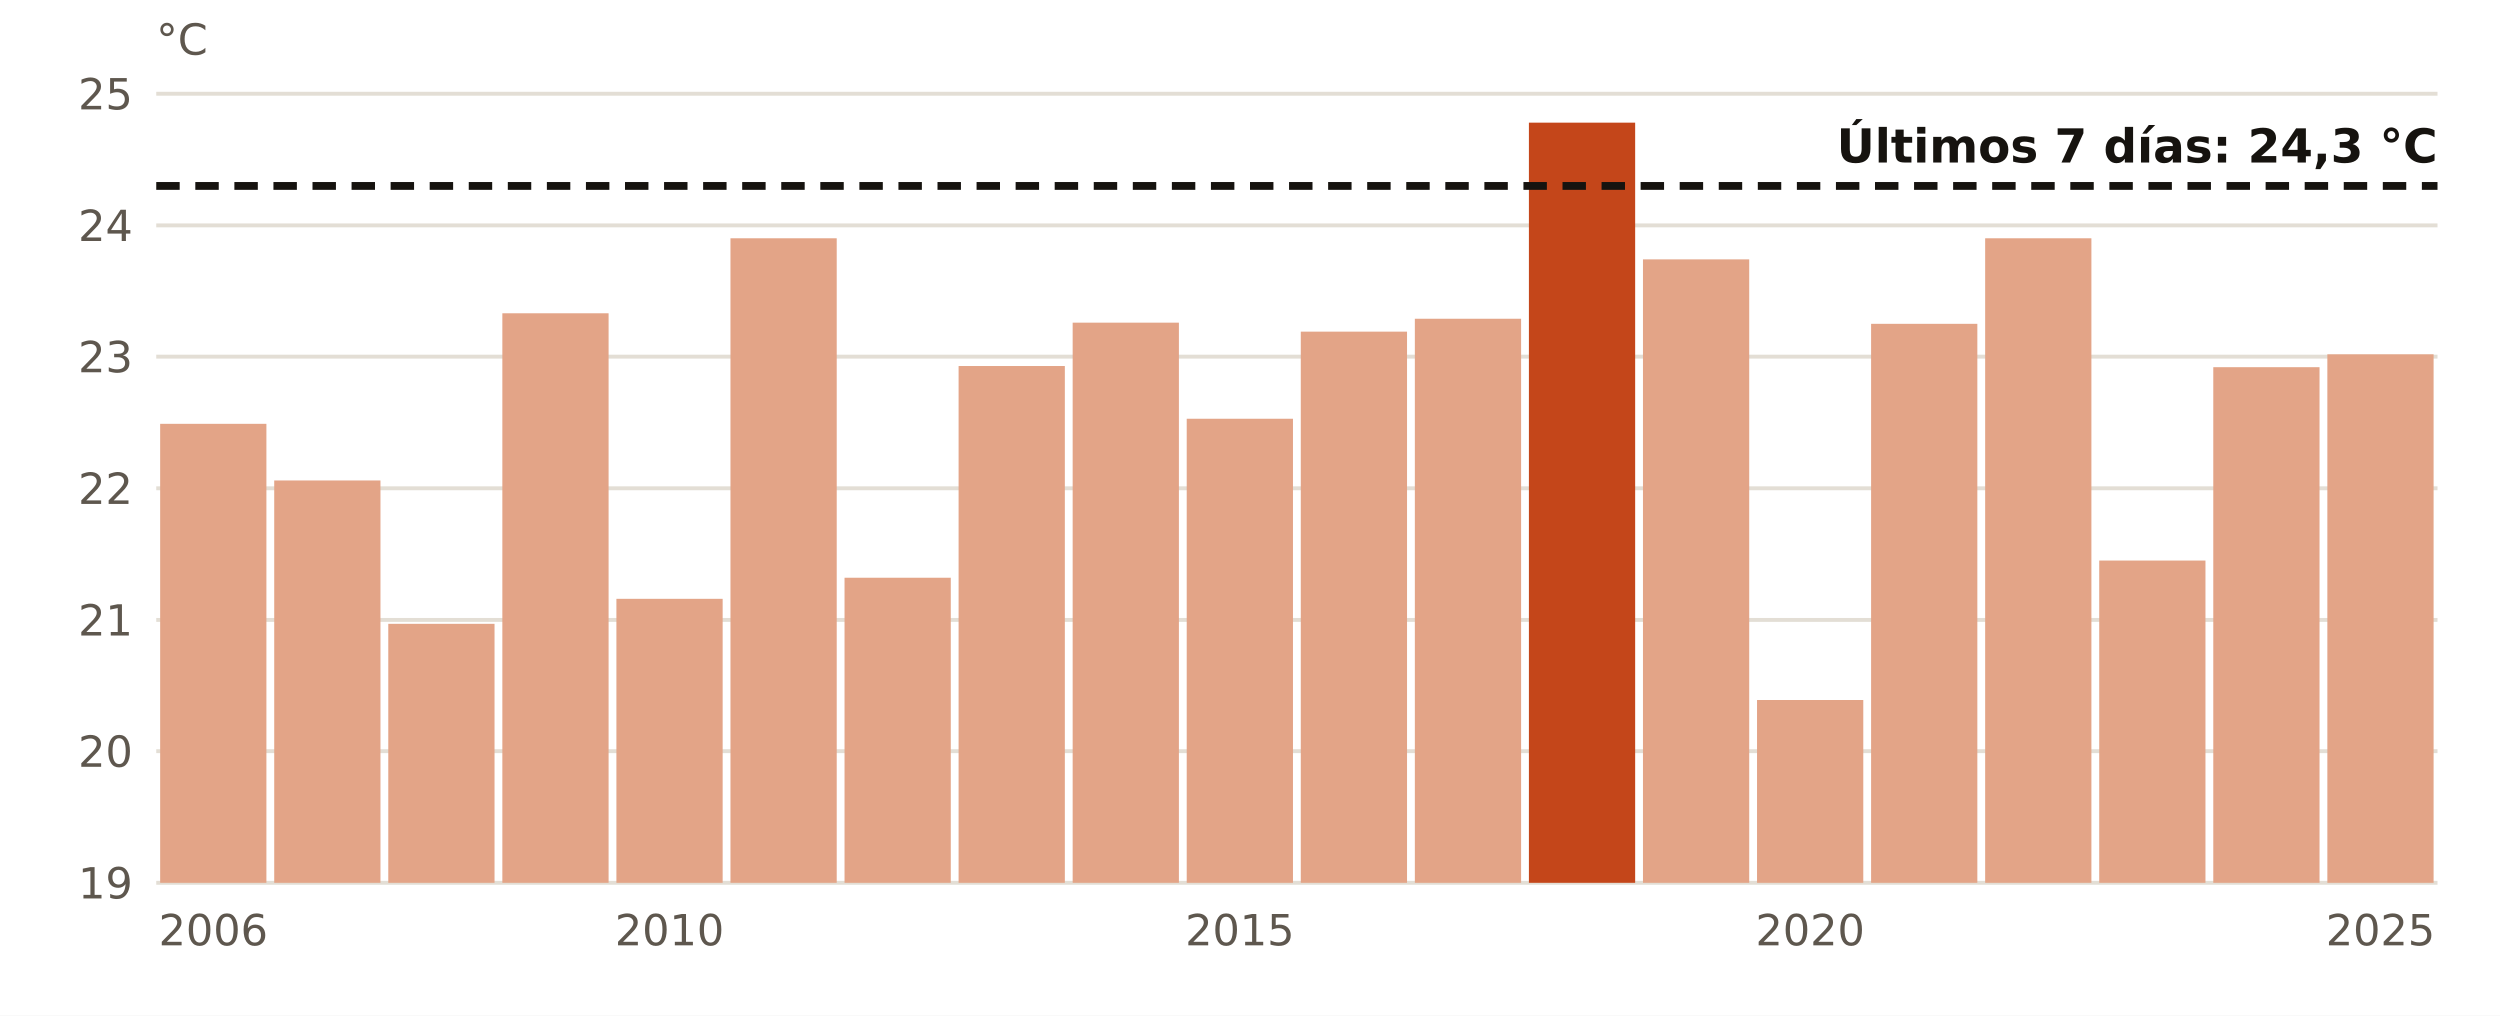
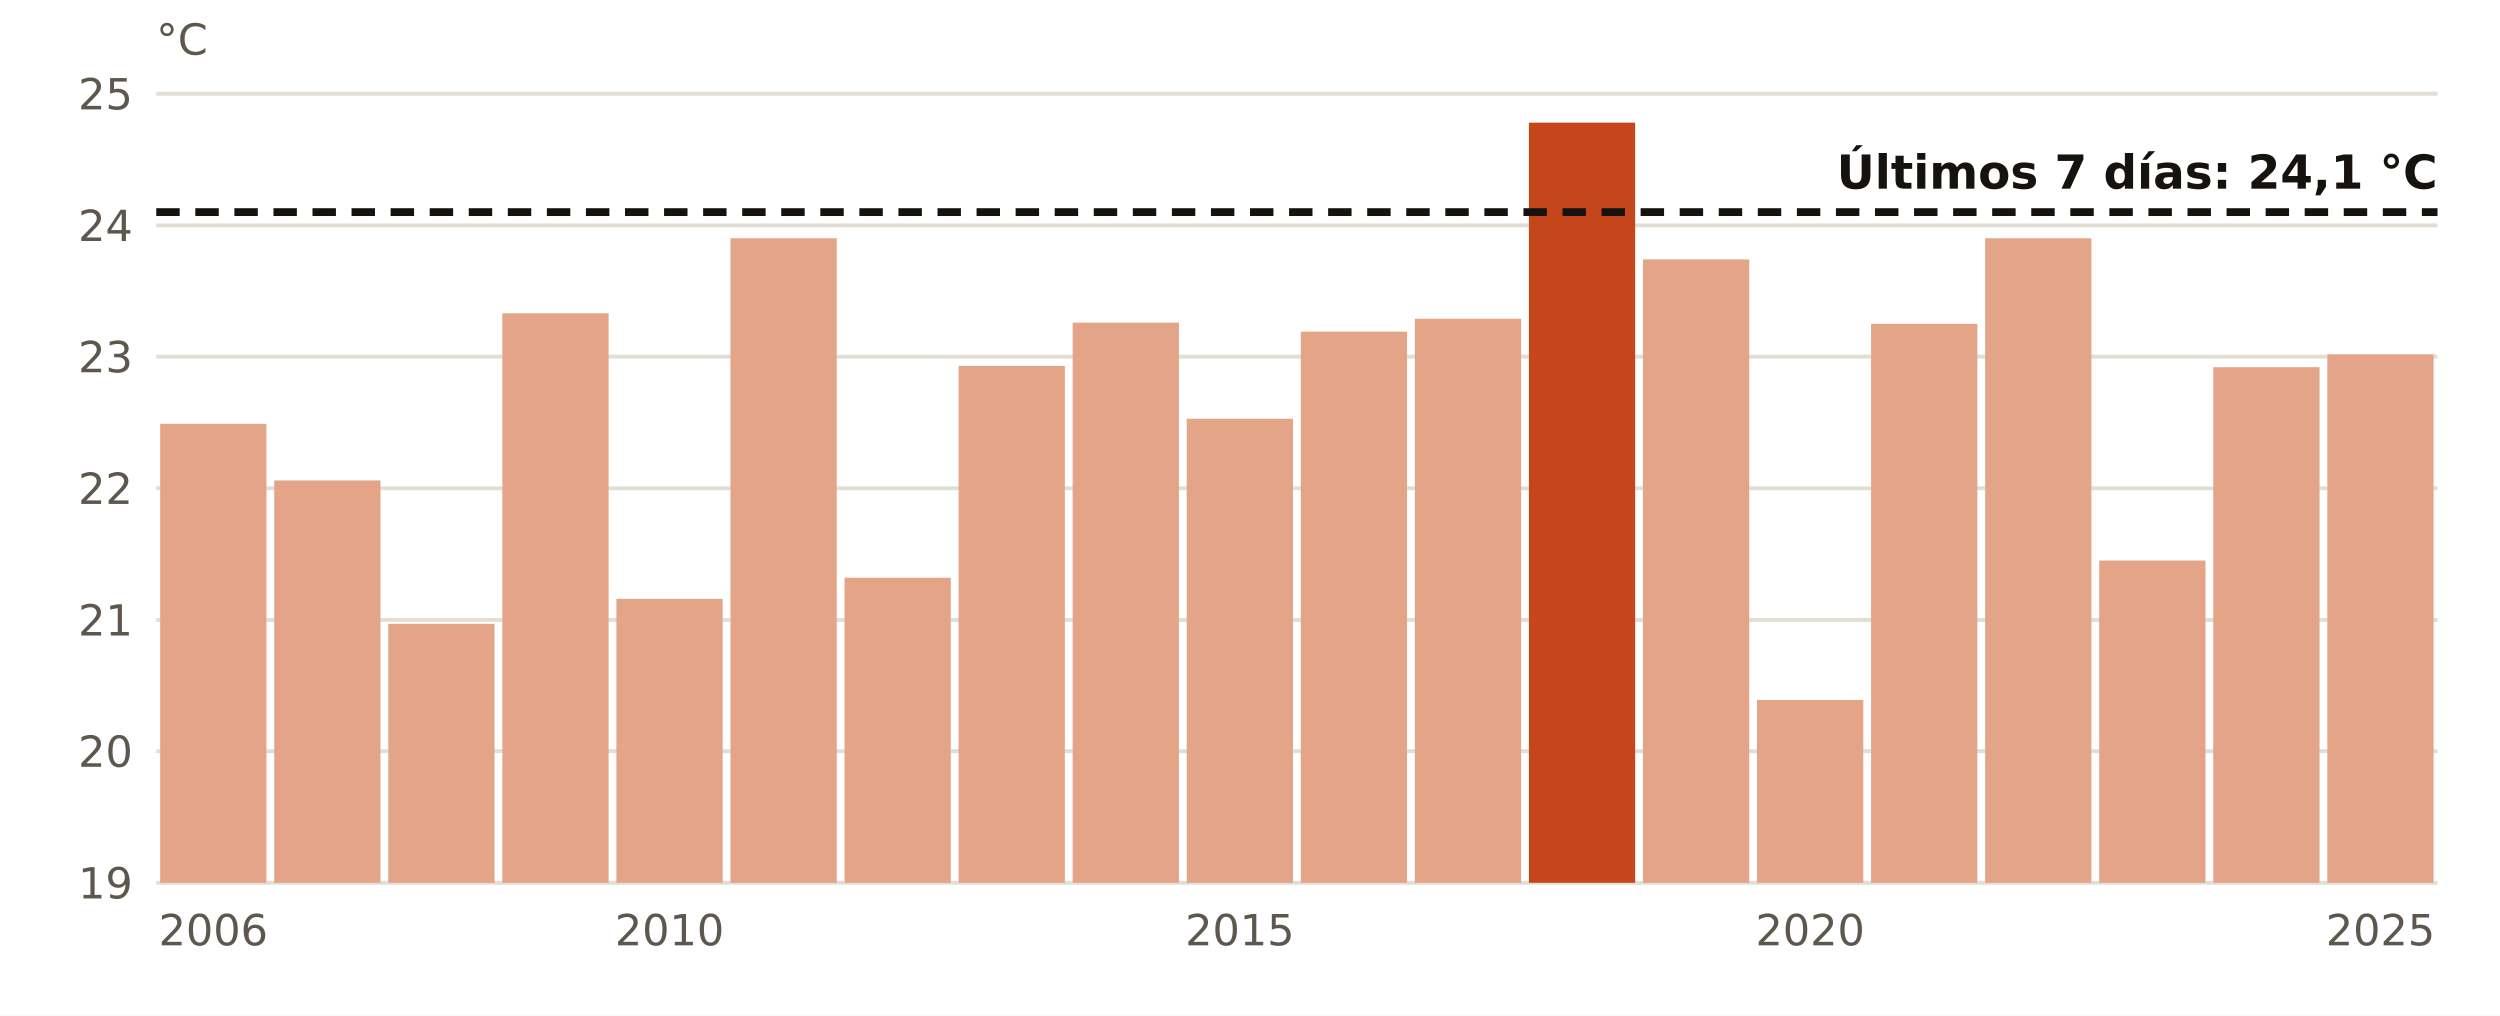
<svg xmlns="http://www.w3.org/2000/svg" viewBox="0 0 640 260" width="640" height="260" role="img" aria-label="El agua en Cabo de Palos en octubre, año a año">
  <rect width="640" height="260" fill="#FFFFFF" />
  <line x1="40" x2="624" y1="226.0" y2="226.0" stroke="#E3DED5" stroke-width="1" />
  <text x="34.0" y="230.0" font-size="11" fill="#5E574E" text-anchor="end" font-weight="400" font-family="Public Sans, DejaVu Sans, Arial, sans-serif">19</text>
  <line x1="40" x2="624" y1="192.3" y2="192.3" stroke="#E3DED5" stroke-width="1" />
  <text x="34.0" y="196.3" font-size="11" fill="#5E574E" text-anchor="end" font-weight="400" font-family="Public Sans, DejaVu Sans, Arial, sans-serif">20</text>
  <line x1="40" x2="624" y1="158.7" y2="158.7" stroke="#E3DED5" stroke-width="1" />
  <text x="34.0" y="162.7" font-size="11" fill="#5E574E" text-anchor="end" font-weight="400" font-family="Public Sans, DejaVu Sans, Arial, sans-serif">21</text>
  <line x1="40" x2="624" y1="125.0" y2="125.0" stroke="#E3DED5" stroke-width="1" />
  <text x="34.0" y="129.0" font-size="11" fill="#5E574E" text-anchor="end" font-weight="400" font-family="Public Sans, DejaVu Sans, Arial, sans-serif">22</text>
  <line x1="40" x2="624" y1="91.3" y2="91.3" stroke="#E3DED5" stroke-width="1" />
  <text x="34.0" y="95.3" font-size="11" fill="#5E574E" text-anchor="end" font-weight="400" font-family="Public Sans, DejaVu Sans, Arial, sans-serif">23</text>
  <line x1="40" x2="624" y1="57.7" y2="57.7" stroke="#E3DED5" stroke-width="1" />
  <text x="34.0" y="61.7" font-size="11" fill="#5E574E" text-anchor="end" font-weight="400" font-family="Public Sans, DejaVu Sans, Arial, sans-serif">24</text>
  <line x1="40" x2="624" y1="24.0" y2="24.0" stroke="#E3DED5" stroke-width="1" />
  <text x="34.0" y="28.0" font-size="11" fill="#5E574E" text-anchor="end" font-weight="400" font-family="Public Sans, DejaVu Sans, Arial, sans-serif">25</text>
  <rect x="41.0" y="108.5" width="27.2" height="117.5" fill="#E3A487" />
  <text x="54.6" y="242.0" font-size="11" fill="#5E574E" text-anchor="middle" font-weight="400" font-family="Public Sans, DejaVu Sans, Arial, sans-serif">2006</text>
  <rect x="70.2" y="123.0" width="27.2" height="103.0" fill="#E3A487" />
  <rect x="99.4" y="159.7" width="27.2" height="66.3" fill="#E3A487" />
  <rect x="128.6" y="80.2" width="27.2" height="145.8" fill="#E3A487" />
  <rect x="157.8" y="153.3" width="27.2" height="72.7" fill="#E3A487" />
  <text x="171.4" y="242.0" font-size="11" fill="#5E574E" text-anchor="middle" font-weight="400" font-family="Public Sans, DejaVu Sans, Arial, sans-serif">2010</text>
  <rect x="187.0" y="61.0" width="27.2" height="165.0" fill="#E3A487" />
  <rect x="216.2" y="147.9" width="27.2" height="78.1" fill="#E3A487" />
  <rect x="245.4" y="93.7" width="27.2" height="132.3" fill="#E3A487" />
  <rect x="274.6" y="82.6" width="27.2" height="143.4" fill="#E3A487" />
  <rect x="303.8" y="107.2" width="27.2" height="118.8" fill="#E3A487" />
  <text x="317.4" y="242.0" font-size="11" fill="#5E574E" text-anchor="middle" font-weight="400" font-family="Public Sans, DejaVu Sans, Arial, sans-serif">2015</text>
  <rect x="333.0" y="84.9" width="27.2" height="141.1" fill="#E3A487" />
  <rect x="362.2" y="81.6" width="27.2" height="144.4" fill="#E3A487" />
  <rect x="391.4" y="31.4" width="27.2" height="194.6" fill="#C4461A" />
  <rect x="420.6" y="66.4" width="27.2" height="159.6" fill="#E3A487" />
  <rect x="449.8" y="179.2" width="27.2" height="46.8" fill="#E3A487" />
  <text x="463.4" y="242.0" font-size="11" fill="#5E574E" text-anchor="middle" font-weight="400" font-family="Public Sans, DejaVu Sans, Arial, sans-serif">2020</text>
  <rect x="479.0" y="82.9" width="27.2" height="143.1" fill="#E3A487" />
  <rect x="508.2" y="61.0" width="27.2" height="165.0" fill="#E3A487" />
  <rect x="537.4" y="143.5" width="27.2" height="82.5" fill="#E3A487" />
  <rect x="566.6" y="94.0" width="27.2" height="132.0" fill="#E3A487" />
  <rect x="595.8" y="90.7" width="27.2" height="135.3" fill="#E3A487" />
  <text x="609.4" y="242.0" font-size="11" fill="#5E574E" text-anchor="middle" font-weight="400" font-family="Public Sans, DejaVu Sans, Arial, sans-serif">2025</text>
-   <line x1="40" x2="624" y1="47.6" y2="47.6" stroke="#16130F" stroke-width="2" stroke-dasharray="6 4" />
-   <text x="624.0" y="41.6" font-size="12" fill="#16130F" text-anchor="end" font-weight="700" font-family="Public Sans, DejaVu Sans, Arial, sans-serif">Últimos 7 días: 24,3 °C</text>
+   <line x1="40" x2="624" y1="54.3" y2="54.3" stroke="#16130F" stroke-width="2" stroke-dasharray="6 4" />
+   <text x="624.0" y="48.3" font-size="12" fill="#16130F" text-anchor="end" font-weight="700" font-family="Public Sans, DejaVu Sans, Arial, sans-serif">Últimos 7 días: 24,1 °C</text>
  <text x="40.0" y="14.0" font-size="11" fill="#5E574E" text-anchor="start" font-weight="400" font-family="Public Sans, DejaVu Sans, Arial, sans-serif">°C</text>
</svg>
